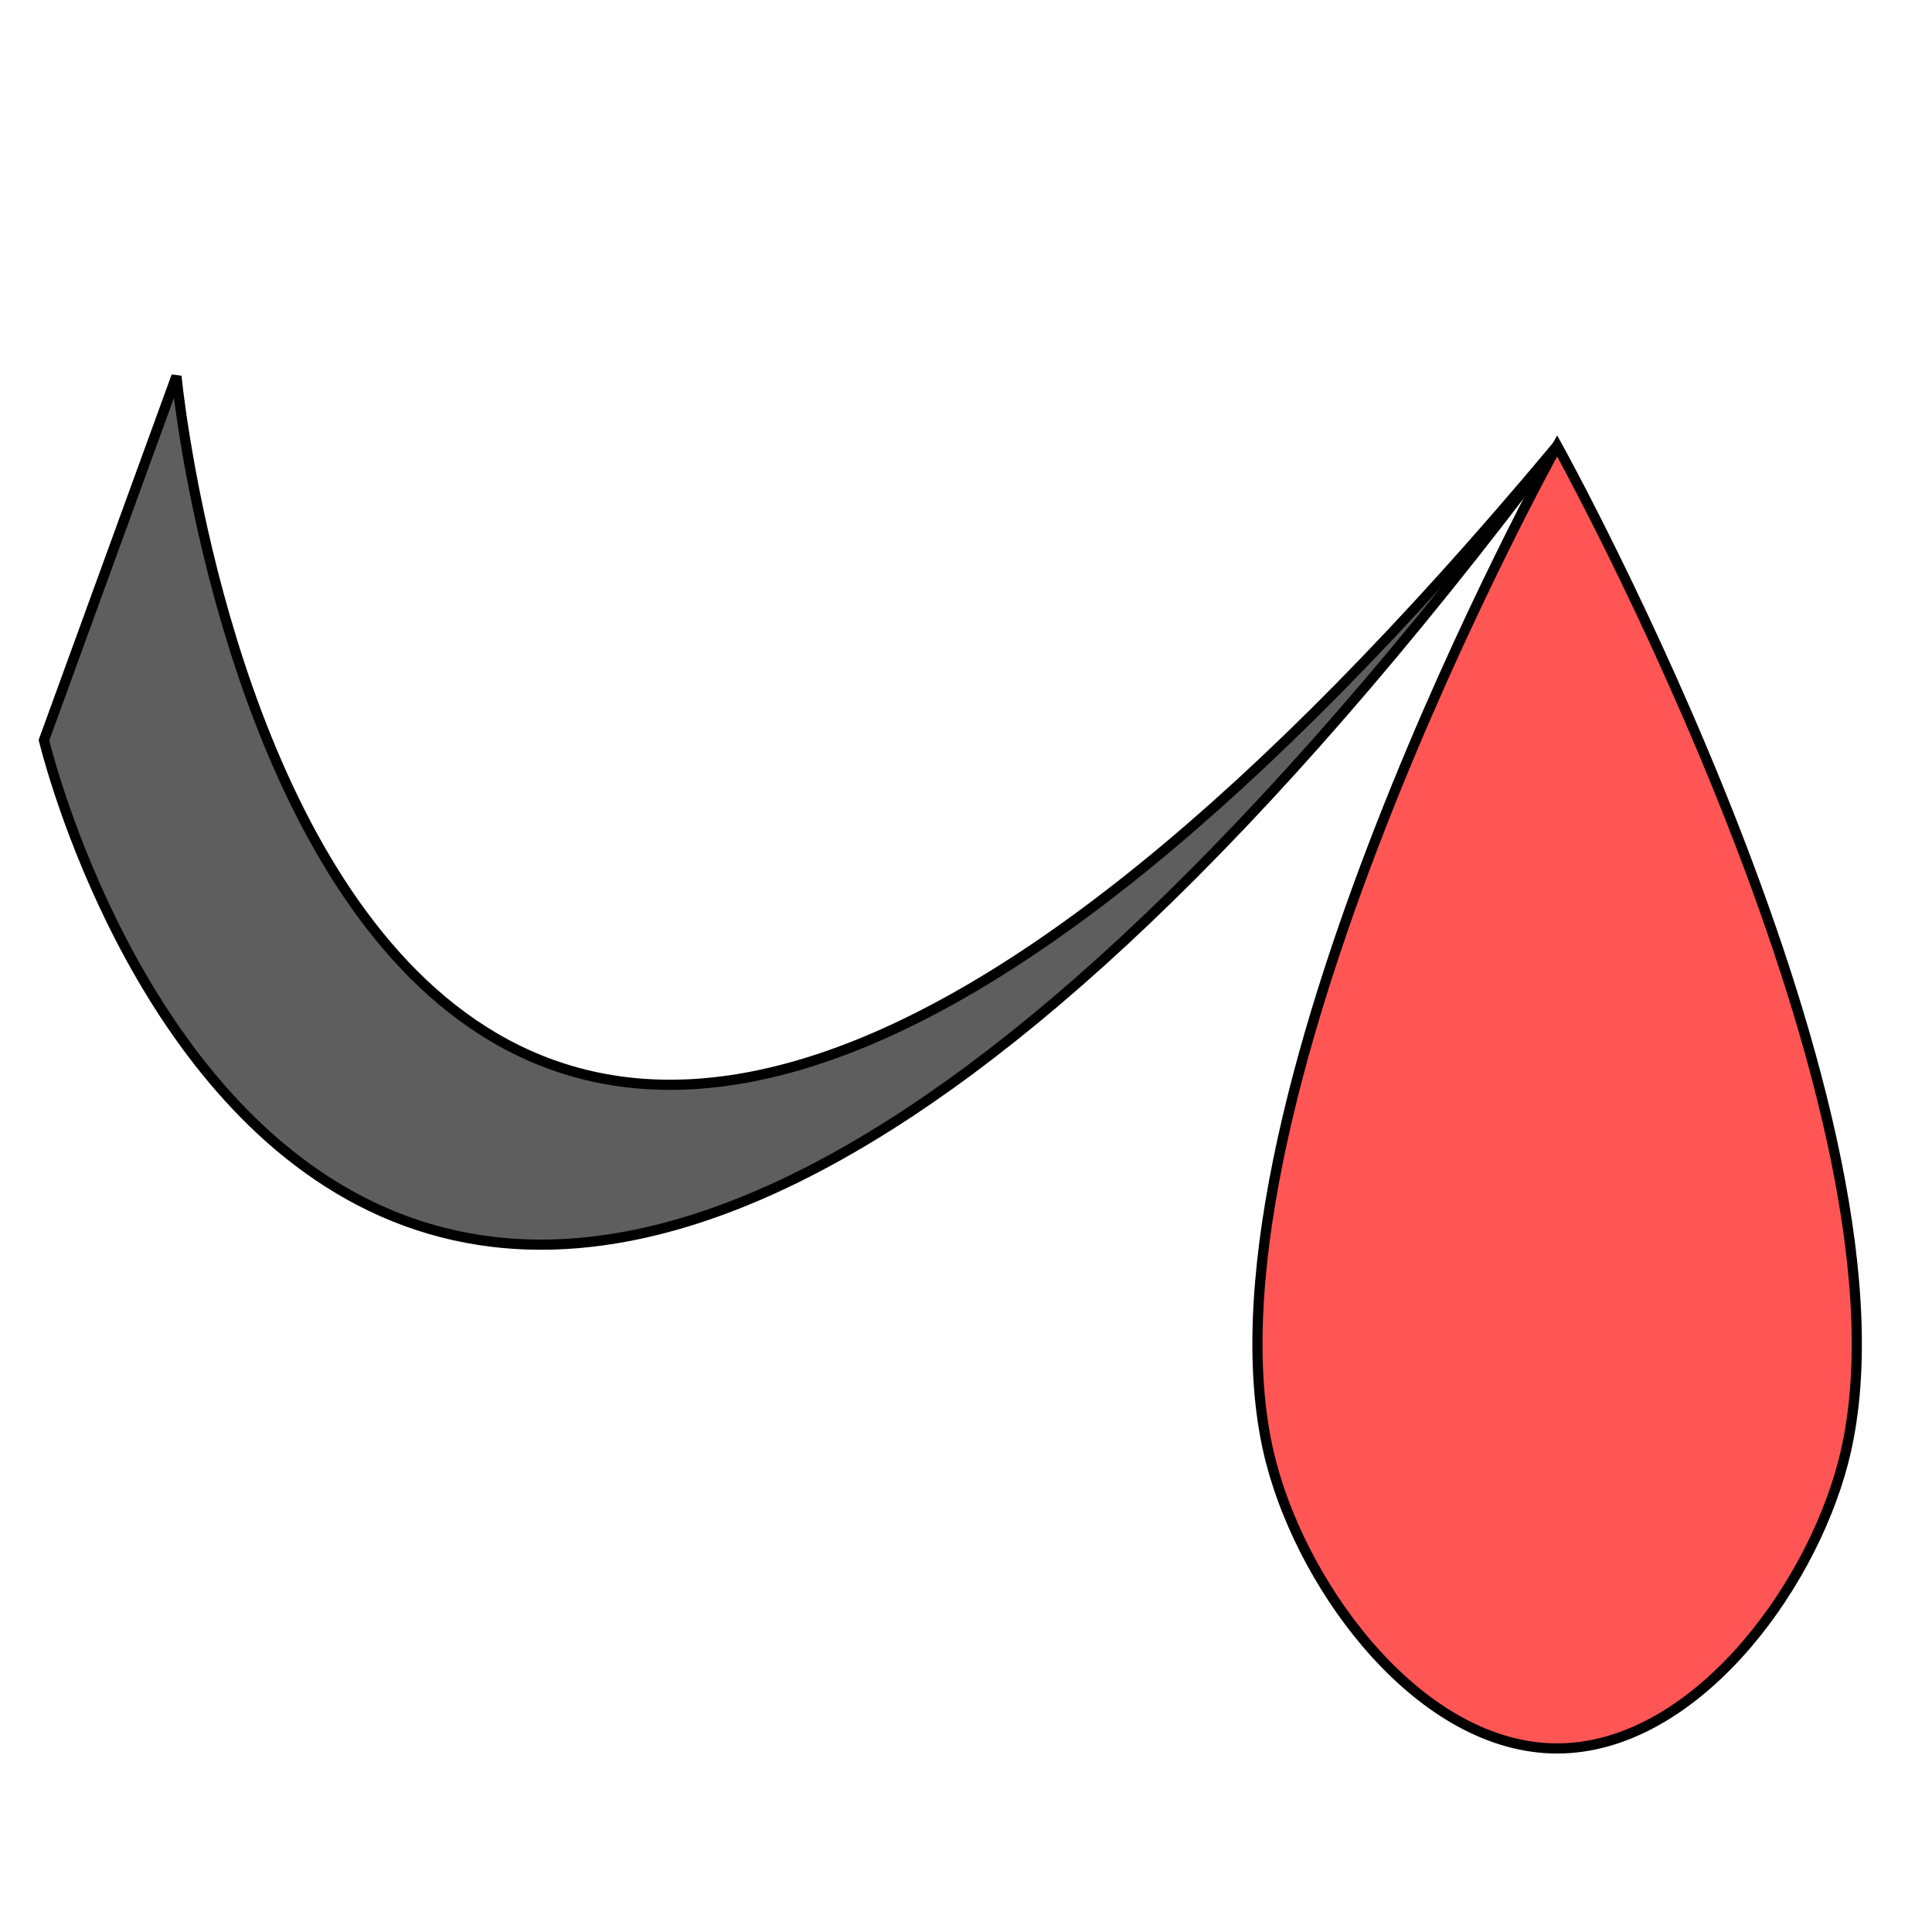
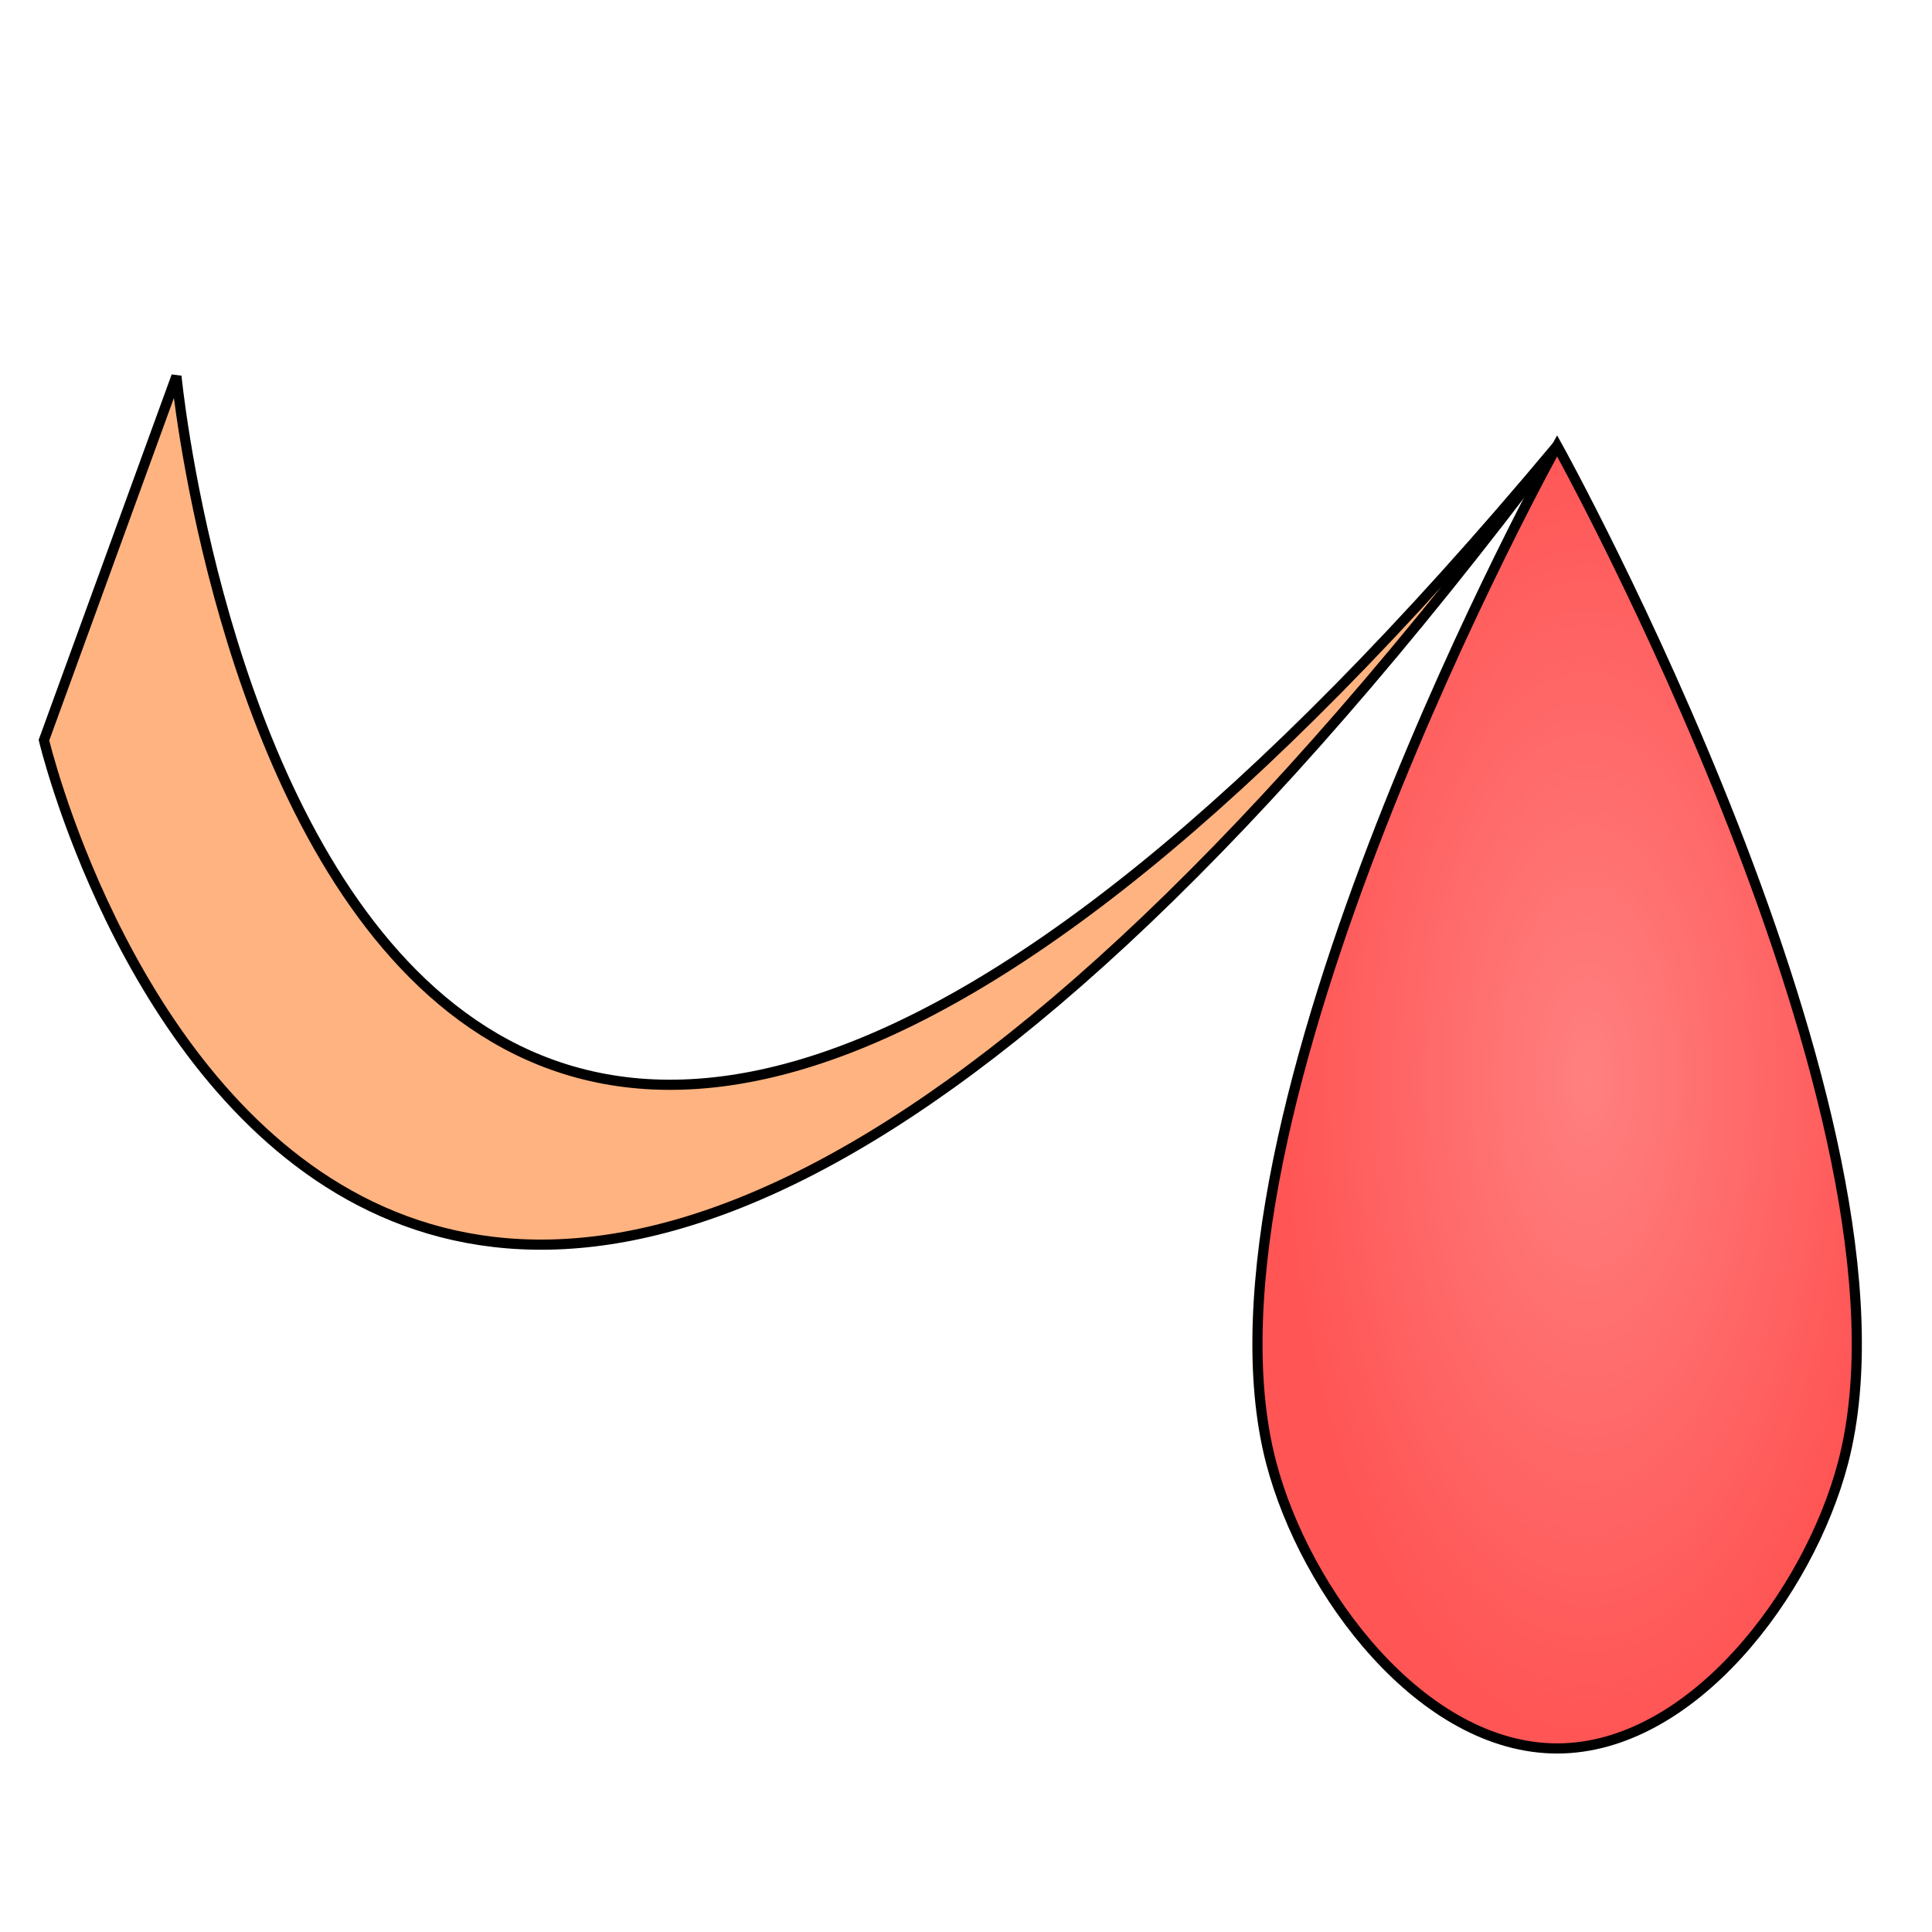
- <svg xmlns="http://www.w3.org/2000/svg" xmlns:xlink="http://www.w3.org/1999/xlink" id="svg39" version="1.1" viewBox="0 0 256 256">
-   <defs id="defs9">
-     <linearGradient xlink:href="#innoGrad1" id="linearGradient852" x1="17.913" x2="217.159" y1="26.311" y2="188.912" gradientTransform="translate(115.343 -130.405)" gradientUnits="userSpaceOnUse" />
-     <linearGradient id="innoGrad1">
-       <stop id="stop2-3" offset="0" stop-color="#ff8080" />
-       <stop id="stop4-5" offset="1" stop-color="#f55" />
+ <svg xmlns="http://www.w3.org/2000/svg" xmlns:xlink="http://www.w3.org/1999/xlink" viewBox="0 0 256 256">
+   <defs>
+     <radialGradient xlink:href="#a" id="b" cx="210.426" cy="144" r="40.393" fx="210.426" fy="144" gradientTransform="matrix(1 0 0 2.16203 0 -168.518)" gradientUnits="userSpaceOnUse" />
+     <linearGradient id="a">
+       <stop offset="0" stop-color="#ff8080" />
+       <stop offset="1" stop-color="#f55" />
    </linearGradient>
-     <radialGradient id="radialGradient4215" cx="130.89" cy="135.36" r="74.165" gradientTransform="matrix(.75762 0 0 .7456 8.933 26.214)" gradientUnits="userSpaceOnUse">
-       <stop id="stop2" offset="0" stop-color="#fff6d4" />
-       <stop id="stop4" offset=".455" stop-color="#ffefb4" stop-opacity=".773" />
-       <stop id="stop6" offset="1" stop-color="#ffdb47" stop-opacity="0" />
-     </radialGradient>
  </defs>
-   <ellipse id="path872" cx="206.539" cy="191.673" fill="#000" fill-opacity="0" stroke-width="1.149" opacity=".997" paint-order="stroke fill markers" rx="15.313" ry="42.112" />
-   <g id="g842" fill-opacity="1" stroke="#000" stroke-dasharray="none" stroke-linecap="butt" stroke-linejoin="miter" stroke-miterlimit="4" stroke-opacity="1" stroke-width="1.346">
-     <path id="path868" fill="#5e5e5e" d="m5.825 98.075 17.556-48.233s19.546 204.972 182.947 9.236C46.919 271.833 5.825 98.075 5.825 98.075Z" paint-order="normal" />
-     <path id="path886" fill="#f55" d="M206.328 59.078s-49.69 89.572-37.9 134.7c4.517 17.286 20.034 37.9 37.9 37.9 17.865 0 33.382-20.614 37.898-37.9 11.791-45.128-37.898-134.7-37.898-134.7Z" />
+   <ellipse cx="206.539" cy="191.673" fill="none" opacity=".997" paint-order="stroke fill markers" rx="15.313" ry="42.112" />
+   <g stroke="#000" stroke-width="1.346">
+     <path fill="#ffb380" d="m5.825 98.075 17.556-48.233s19.546 204.972 182.947 9.236C46.919 271.833 5.825 98.075 5.825 98.075Z" />
+     <path fill="url(#b)" d="M206.328 59.078s-49.69 89.572-37.9 134.7c4.517 17.286 20.034 37.9 37.9 37.9 17.865 0 33.382-20.614 37.898-37.9 11.791-45.128-37.898-134.7-37.898-134.7Z" />
  </g>
</svg>
